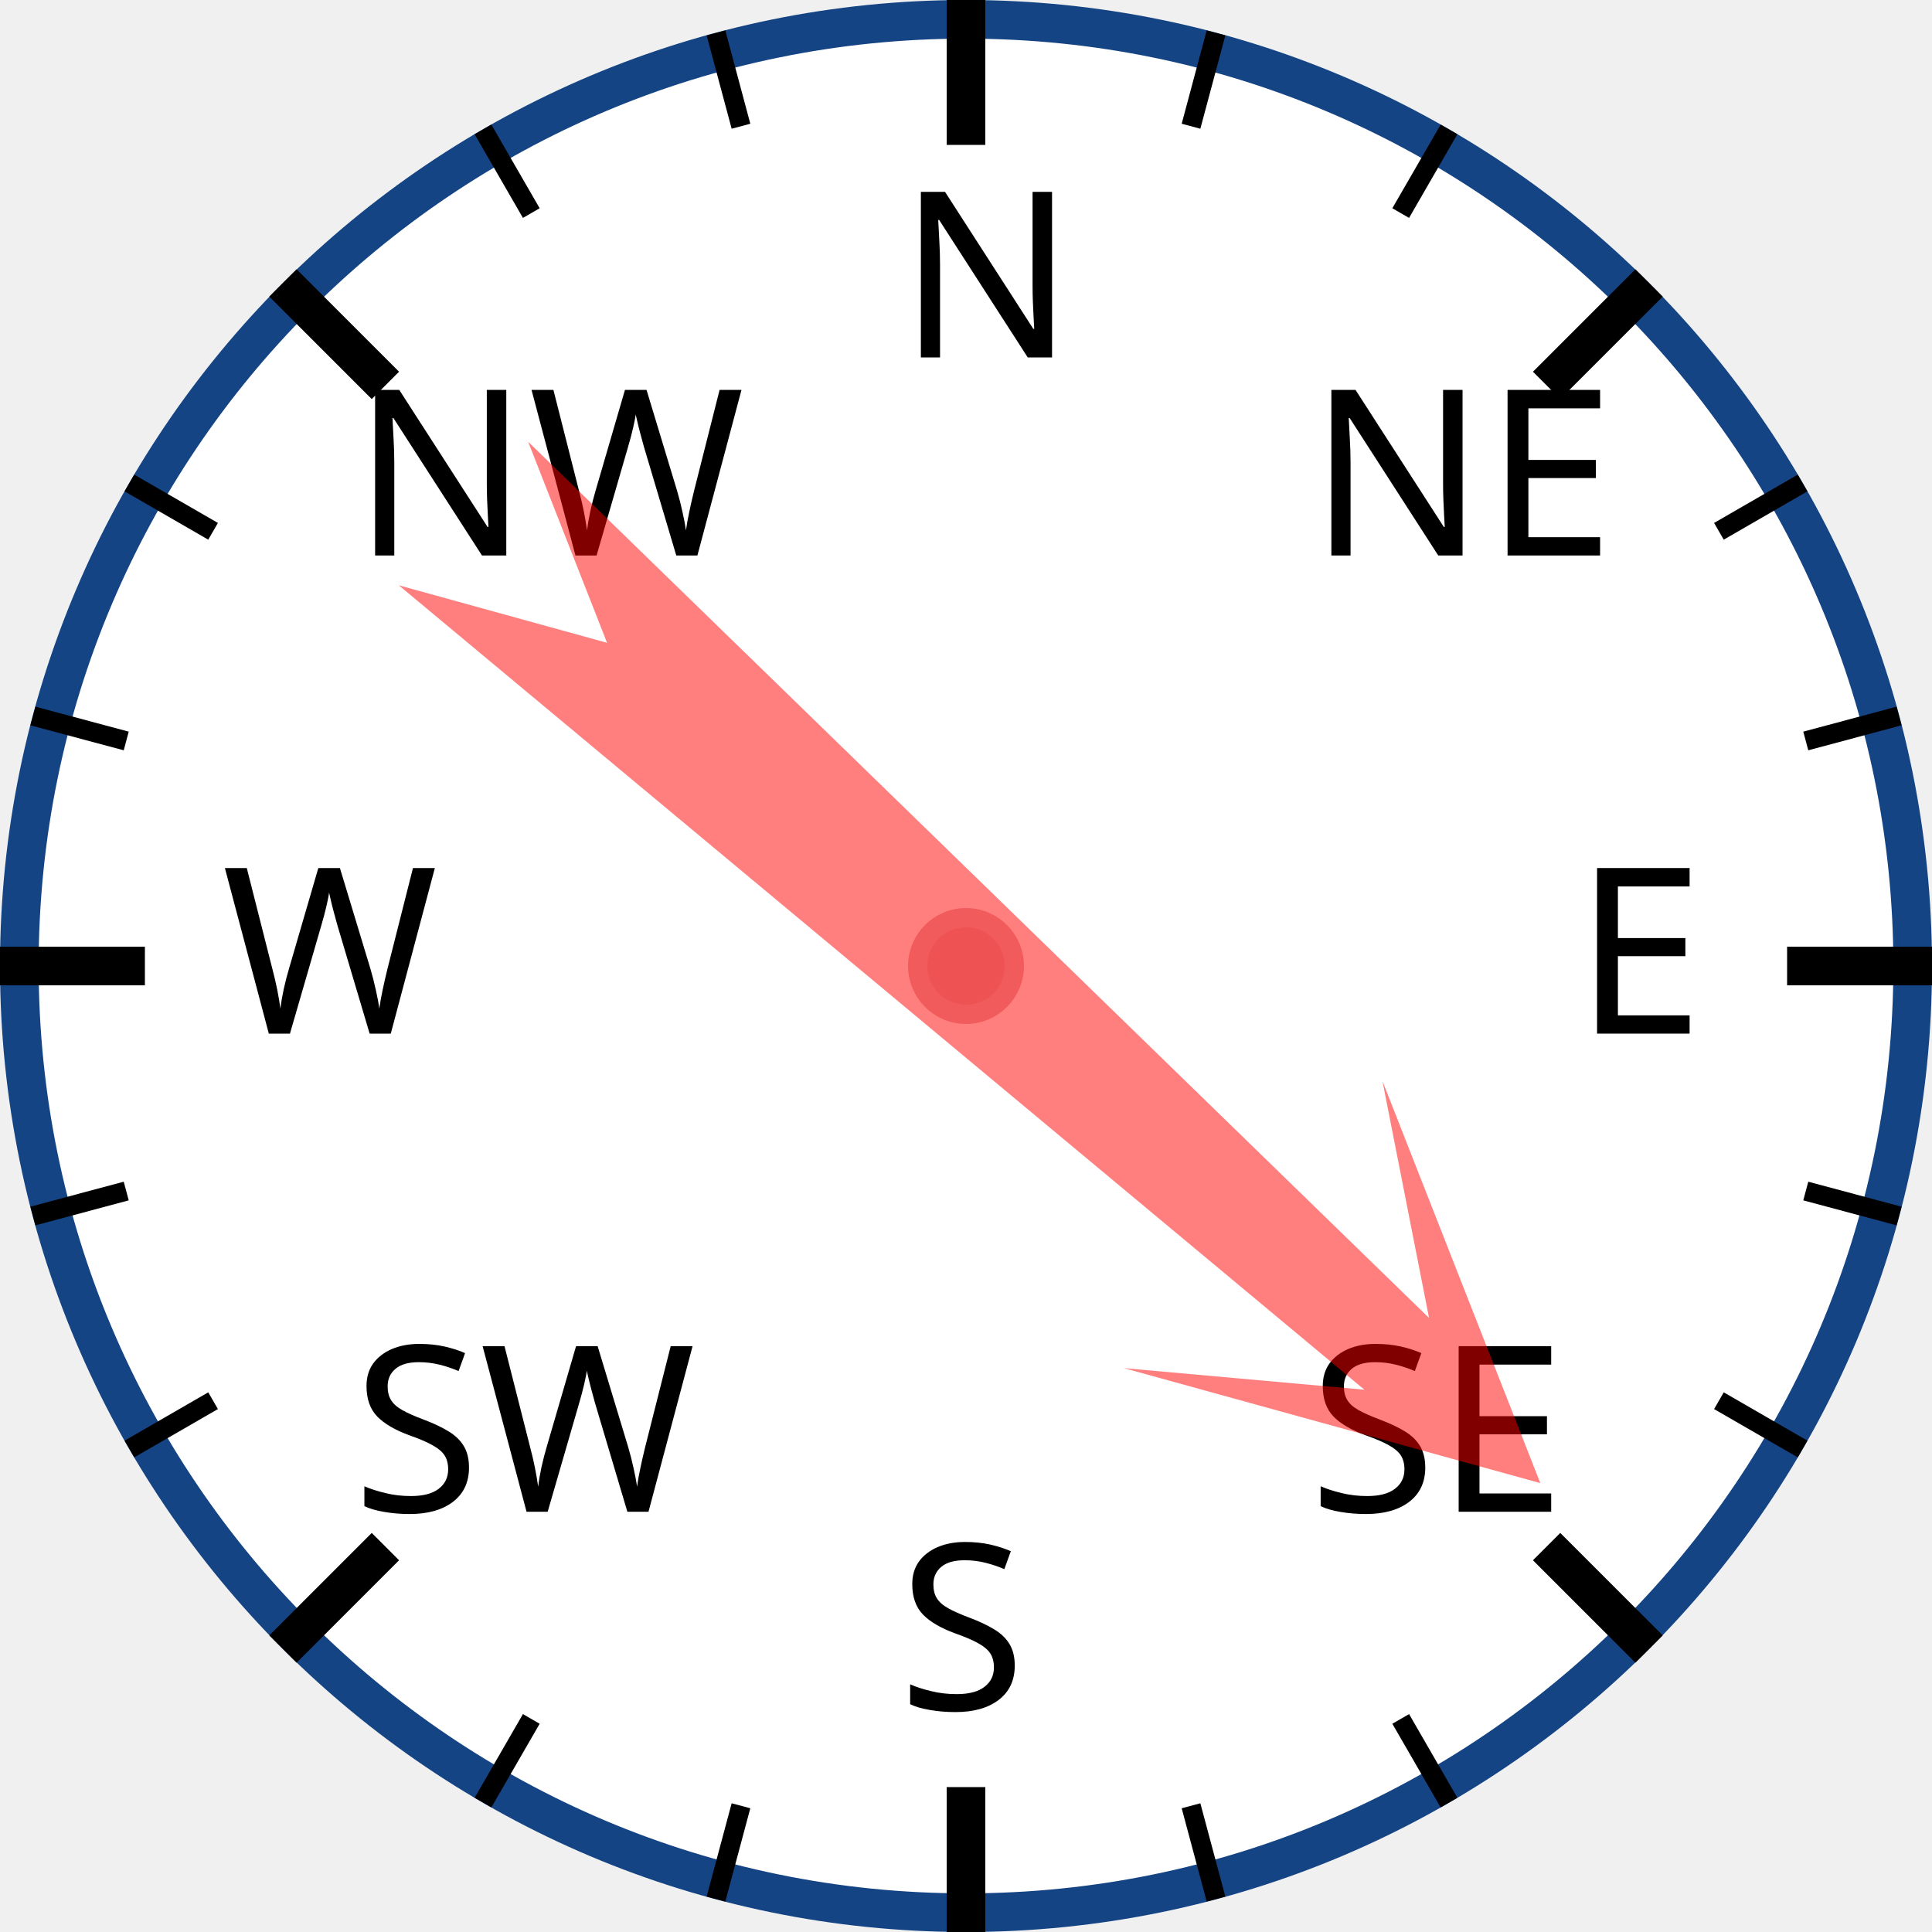
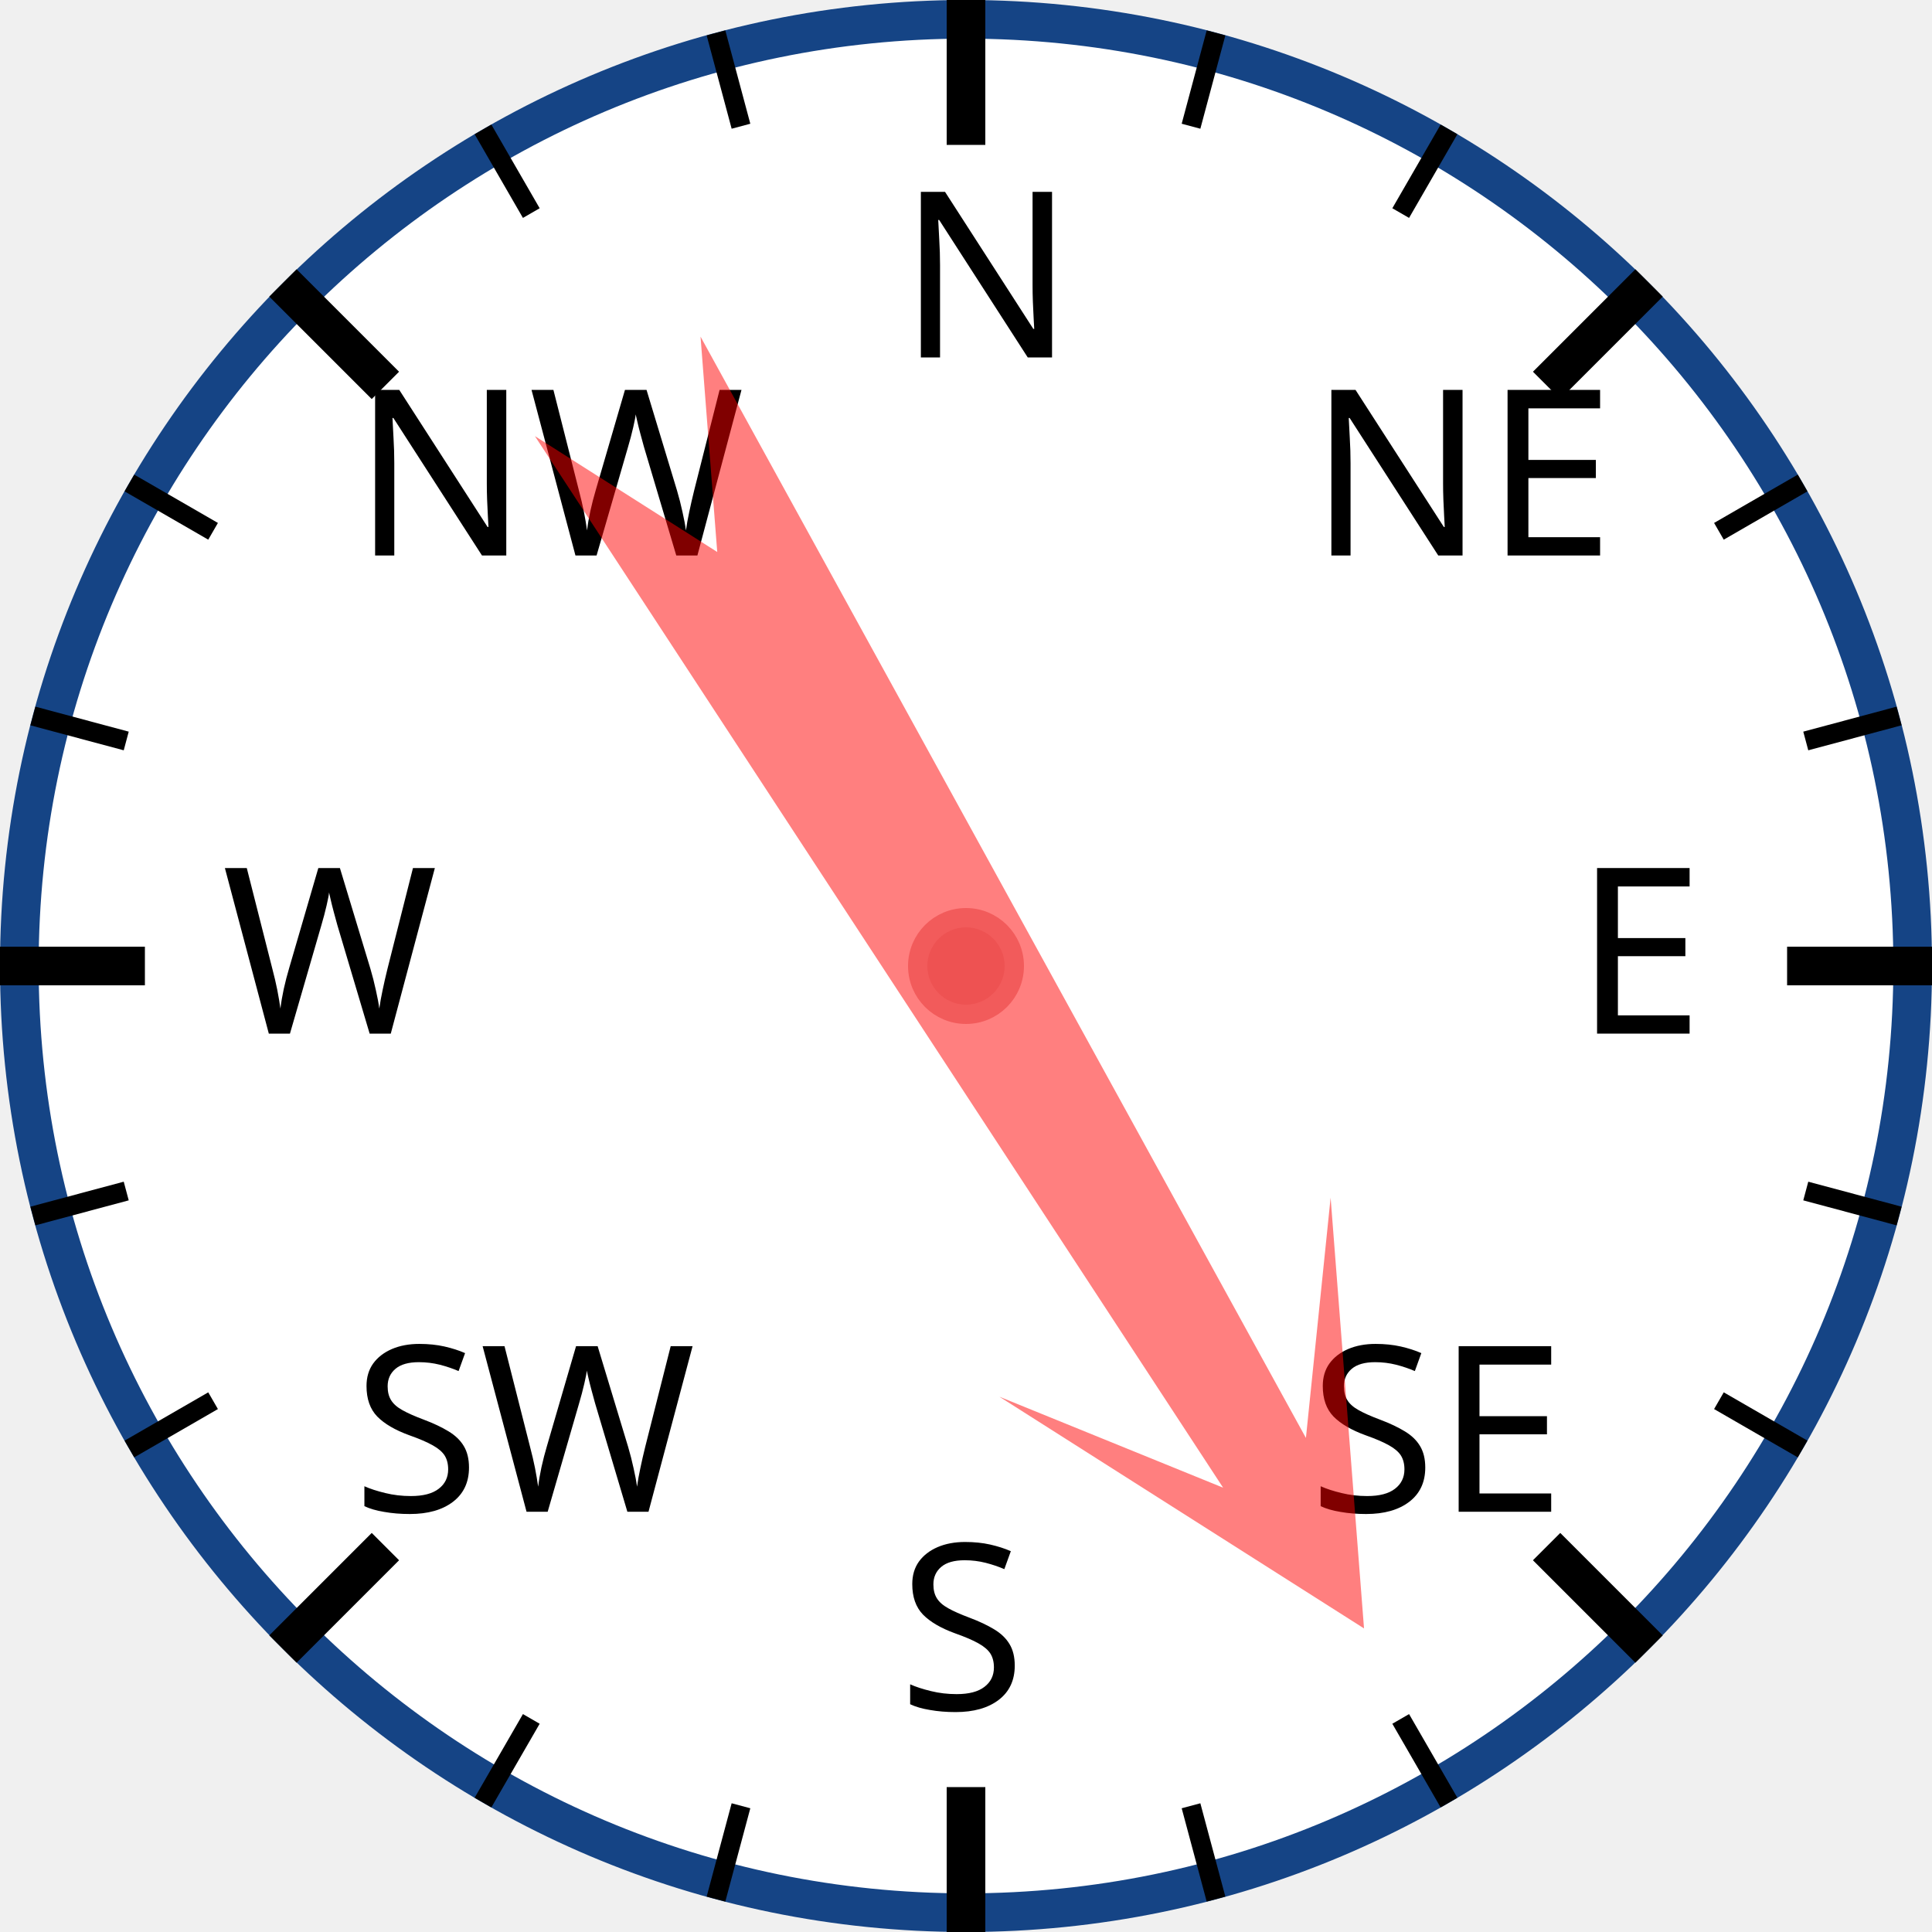
<svg xmlns="http://www.w3.org/2000/svg" width="120px" height="120px" viewBox="0 0 200 200">
  <circle cx="100" cy="100" r="98" style="fill: white; stroke: #154485; stroke-width: 4;" />
  <text x="93.0" y="37.0" style="font-family: sans-serif; font-size: 18pt;">N</text>
  <line x1="100.0" y1="0.0" x2="100.0" y2="15.0" style="stroke: black; stroke-width: 4;" />
  <line x1="74.118" y1="3.407" x2="76.706" y2="13.067" style="stroke: black; stroke-width: 2;" />
  <line x1="50" y1="13.397" x2="55" y2="22.058" style="stroke: black; stroke-width: 2;" />
  <text x="36.503" y="57.503" style="font-family: sans-serif; font-size: 18pt;">NW</text>
  <line x1="29.289" y1="29.289" x2="39.896" y2="39.896" style="stroke: black; stroke-width: 4;" />
  <line x1="13.397" y1="50" x2="22.058" y2="55" style="stroke: black; stroke-width: 2;" />
  <line x1="3.407" y1="74.118" x2="13.067" y2="76.706" style="stroke: black; stroke-width: 2;" />
  <text x="23.0" y="107.0" style="font-family: sans-serif; font-size: 18pt;">W</text>
  <line x1="0.0" y1="100.0" x2="15.0" y2="100.0" style="stroke: black; stroke-width: 4;" />
  <line x1="3.407" y1="125.882" x2="13.067" y2="123.294" style="stroke: black; stroke-width: 2;" />
  <line x1="13.397" y1="150" x2="22.058" y2="145" style="stroke: black; stroke-width: 2;" />
  <text x="36.503" y="156.497" style="font-family: sans-serif; font-size: 18pt;">SW</text>
  <line x1="29.289" y1="170.711" x2="39.896" y2="160.104" style="stroke: black; stroke-width: 4;" />
  <line x1="50" y1="186.603" x2="55" y2="177.942" style="stroke: black; stroke-width: 2;" />
  <line x1="74.118" y1="196.593" x2="76.706" y2="186.933" style="stroke: black; stroke-width: 2;" />
  <text x="93" y="177.0" style="font-family: sans-serif; font-size: 18pt;">S</text>
  <line x1="100" y1="200.0" x2="100" y2="185.0" style="stroke: black; stroke-width: 4;" />
  <line x1="125.882" y1="196.593" x2="123.294" y2="186.933" style="stroke: black; stroke-width: 2;" />
  <line x1="150.0" y1="186.603" x2="145.0" y2="177.942" style="stroke: black; stroke-width: 2;" />
  <text x="135.497" y="156.497" style="font-family: sans-serif; font-size: 18pt;">SE</text>
  <line x1="170.711" y1="170.711" x2="160.104" y2="160.104" style="stroke: black; stroke-width: 4;" />
  <line x1="186.603" y1="150" x2="177.942" y2="145" style="stroke: black; stroke-width: 2;" />
  <line x1="196.593" y1="125.882" x2="186.933" y2="123.294" style="stroke: black; stroke-width: 2;" />
  <text x="163.0" y="107" style="font-family: sans-serif; font-size: 18pt;">E</text>
  <line x1="200.0" y1="100" x2="185.0" y2="100" style="stroke: black; stroke-width: 4;" />
  <line x1="196.593" y1="74.118" x2="186.933" y2="76.706" style="stroke: black; stroke-width: 2;" />
  <line x1="186.603" y1="50" x2="177.942" y2="55" style="stroke: black; stroke-width: 2;" />
  <text x="135.497" y="57.503" style="font-family: sans-serif; font-size: 18pt;">NE</text>
  <line x1="170.711" y1="29.289" x2="160.104" y2="39.896" style="stroke: black; stroke-width: 4;" />
  <line x1="150" y1="13.397" x2="145" y2="22.058" style="stroke: black; stroke-width: 2;" />
  <line x1="125.882" y1="3.407" x2="123.294" y2="13.067" style="stroke: black; stroke-width: 2;" />
-   <polygon points="100 20 120 60 105 40 110 170 100 150 90 170 95 40 80 60" style="fill: red; fill-opacity: 0.5;" transform="rotate(132,100,100)" />
+   <polygon points="100 20 120 60 105 40 110 170 100 150 90 170 95 40 80 60" style="fill: red; fill-opacity: 0.5;" transform="rotate(149,100,100)" />
  <circle cx="100" cy="100" r="5" style="fill: #EE5252; stroke: #F25B5B; stroke-width: 2;" />
</svg>
